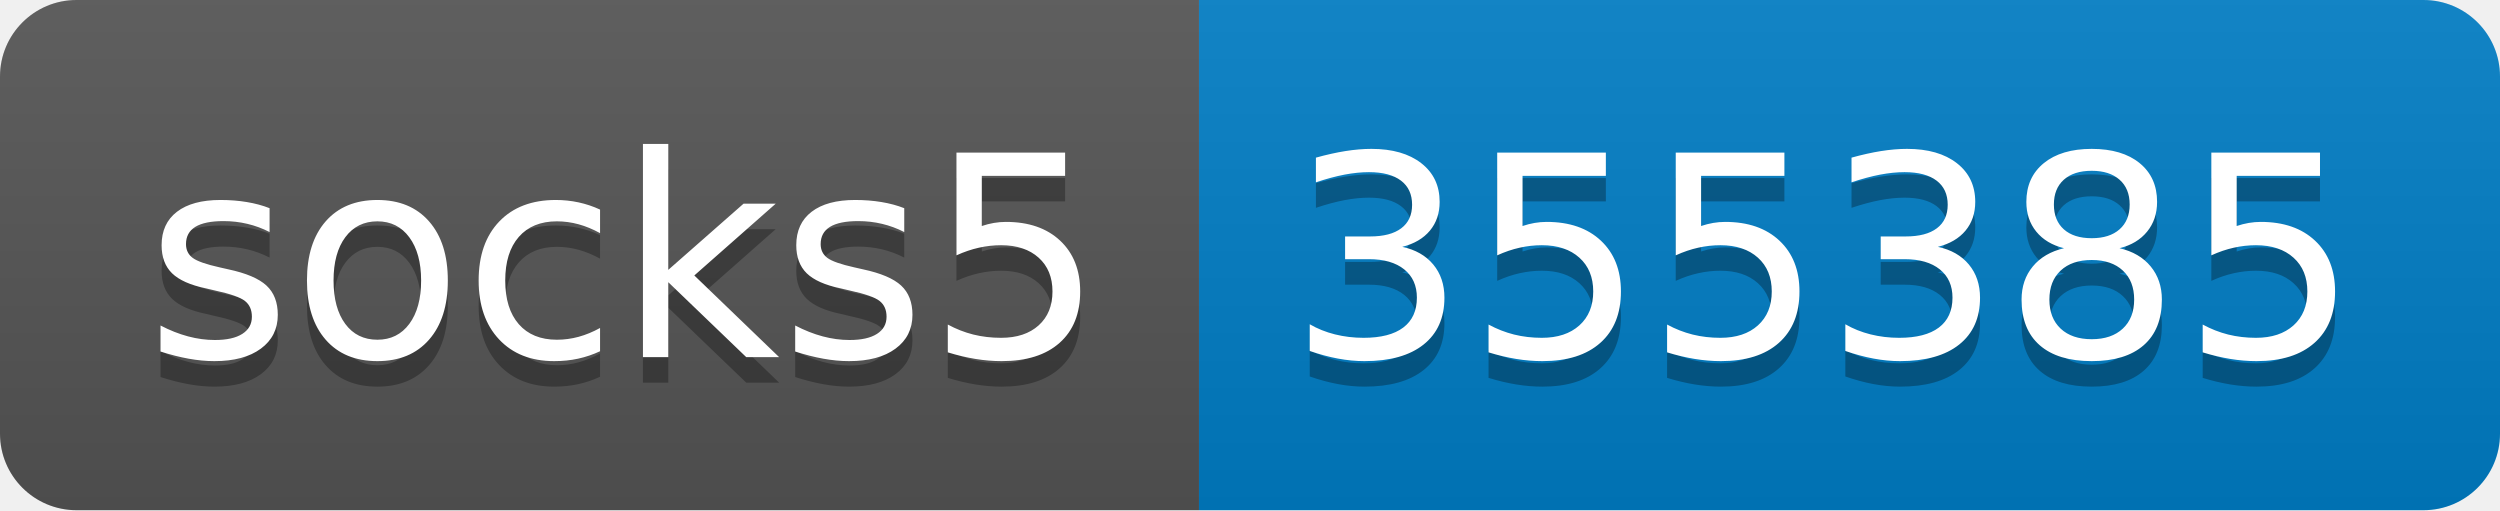
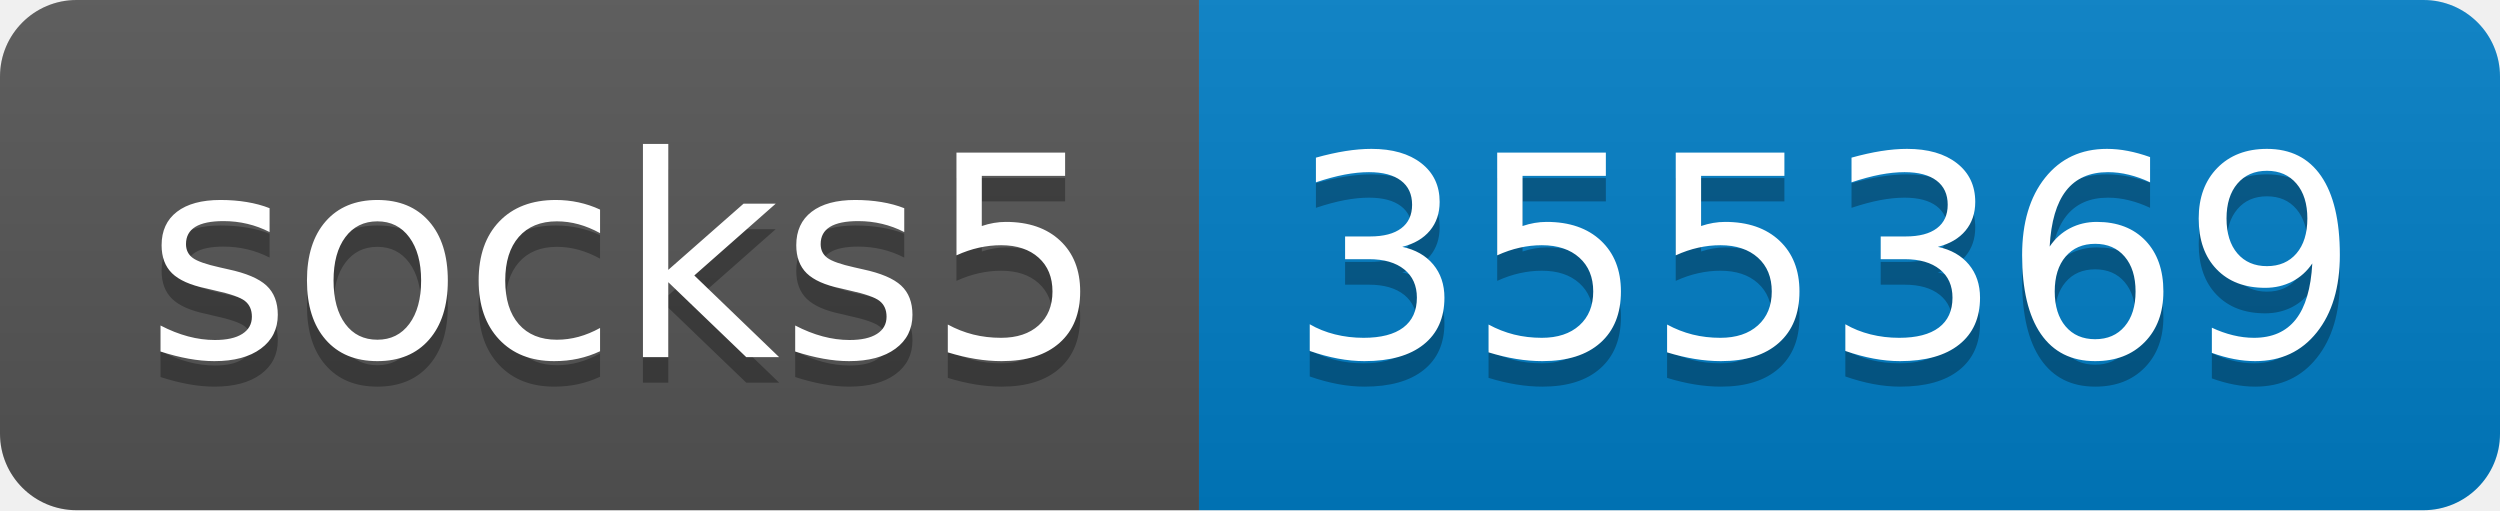
- <svg xmlns="http://www.w3.org/2000/svg" width="98" height="20" role="img" aria-label="socks5: 355385">
+ <svg xmlns="http://www.w3.org/2000/svg" width="98" height="20" role="img" aria-label="socks5: 355369">
  <linearGradient id="s" x2="0" y2="100%">
    <stop offset="0" stop-color="#bbb" stop-opacity=".1" />
    <stop offset="1" stop-opacity=".1" />
  </linearGradient>
  <clipPath id="r">
    <rect width="98" height="20" rx="3" fill="#fff" />
  </clipPath>
  <g clip-path="url(#r)">
    <rect width="47" height="20" fill="#555" />
    <rect x="47" width="51" height="20" fill="#007ec6" />
    <rect width="98" height="20" fill="url(#s)" />
  </g>
  <g fill="#fff" text-anchor="middle" font-family="Verdana,Geneva,DejaVu Sans,sans-serif" text-rendering="geometricPrecision" font-size="110">
    <text aria-hidden="true" x="245" y="150" fill="#010101" fill-opacity=".3" transform="scale(.1)" textLength="370">socks5</text>
    <text x="245" y="140" transform="scale(.1)" fill="#fff" textLength="370">socks5</text>
-     <text aria-hidden="true" x="715" y="150" fill="#010101" fill-opacity=".3" transform="scale(.1)" textLength="410">355385</text>
-     <text x="715" y="140" transform="scale(.1)" fill="#fff" textLength="410">355385</text>
+     <text aria-hidden="true" x="715" y="150" fill="#010101" fill-opacity=".3" transform="scale(.1)" textLength="410">355369</text>
+     <text x="715" y="140" transform="scale(.1)" fill="#fff" textLength="410">355369</text>
  </g>
</svg>
